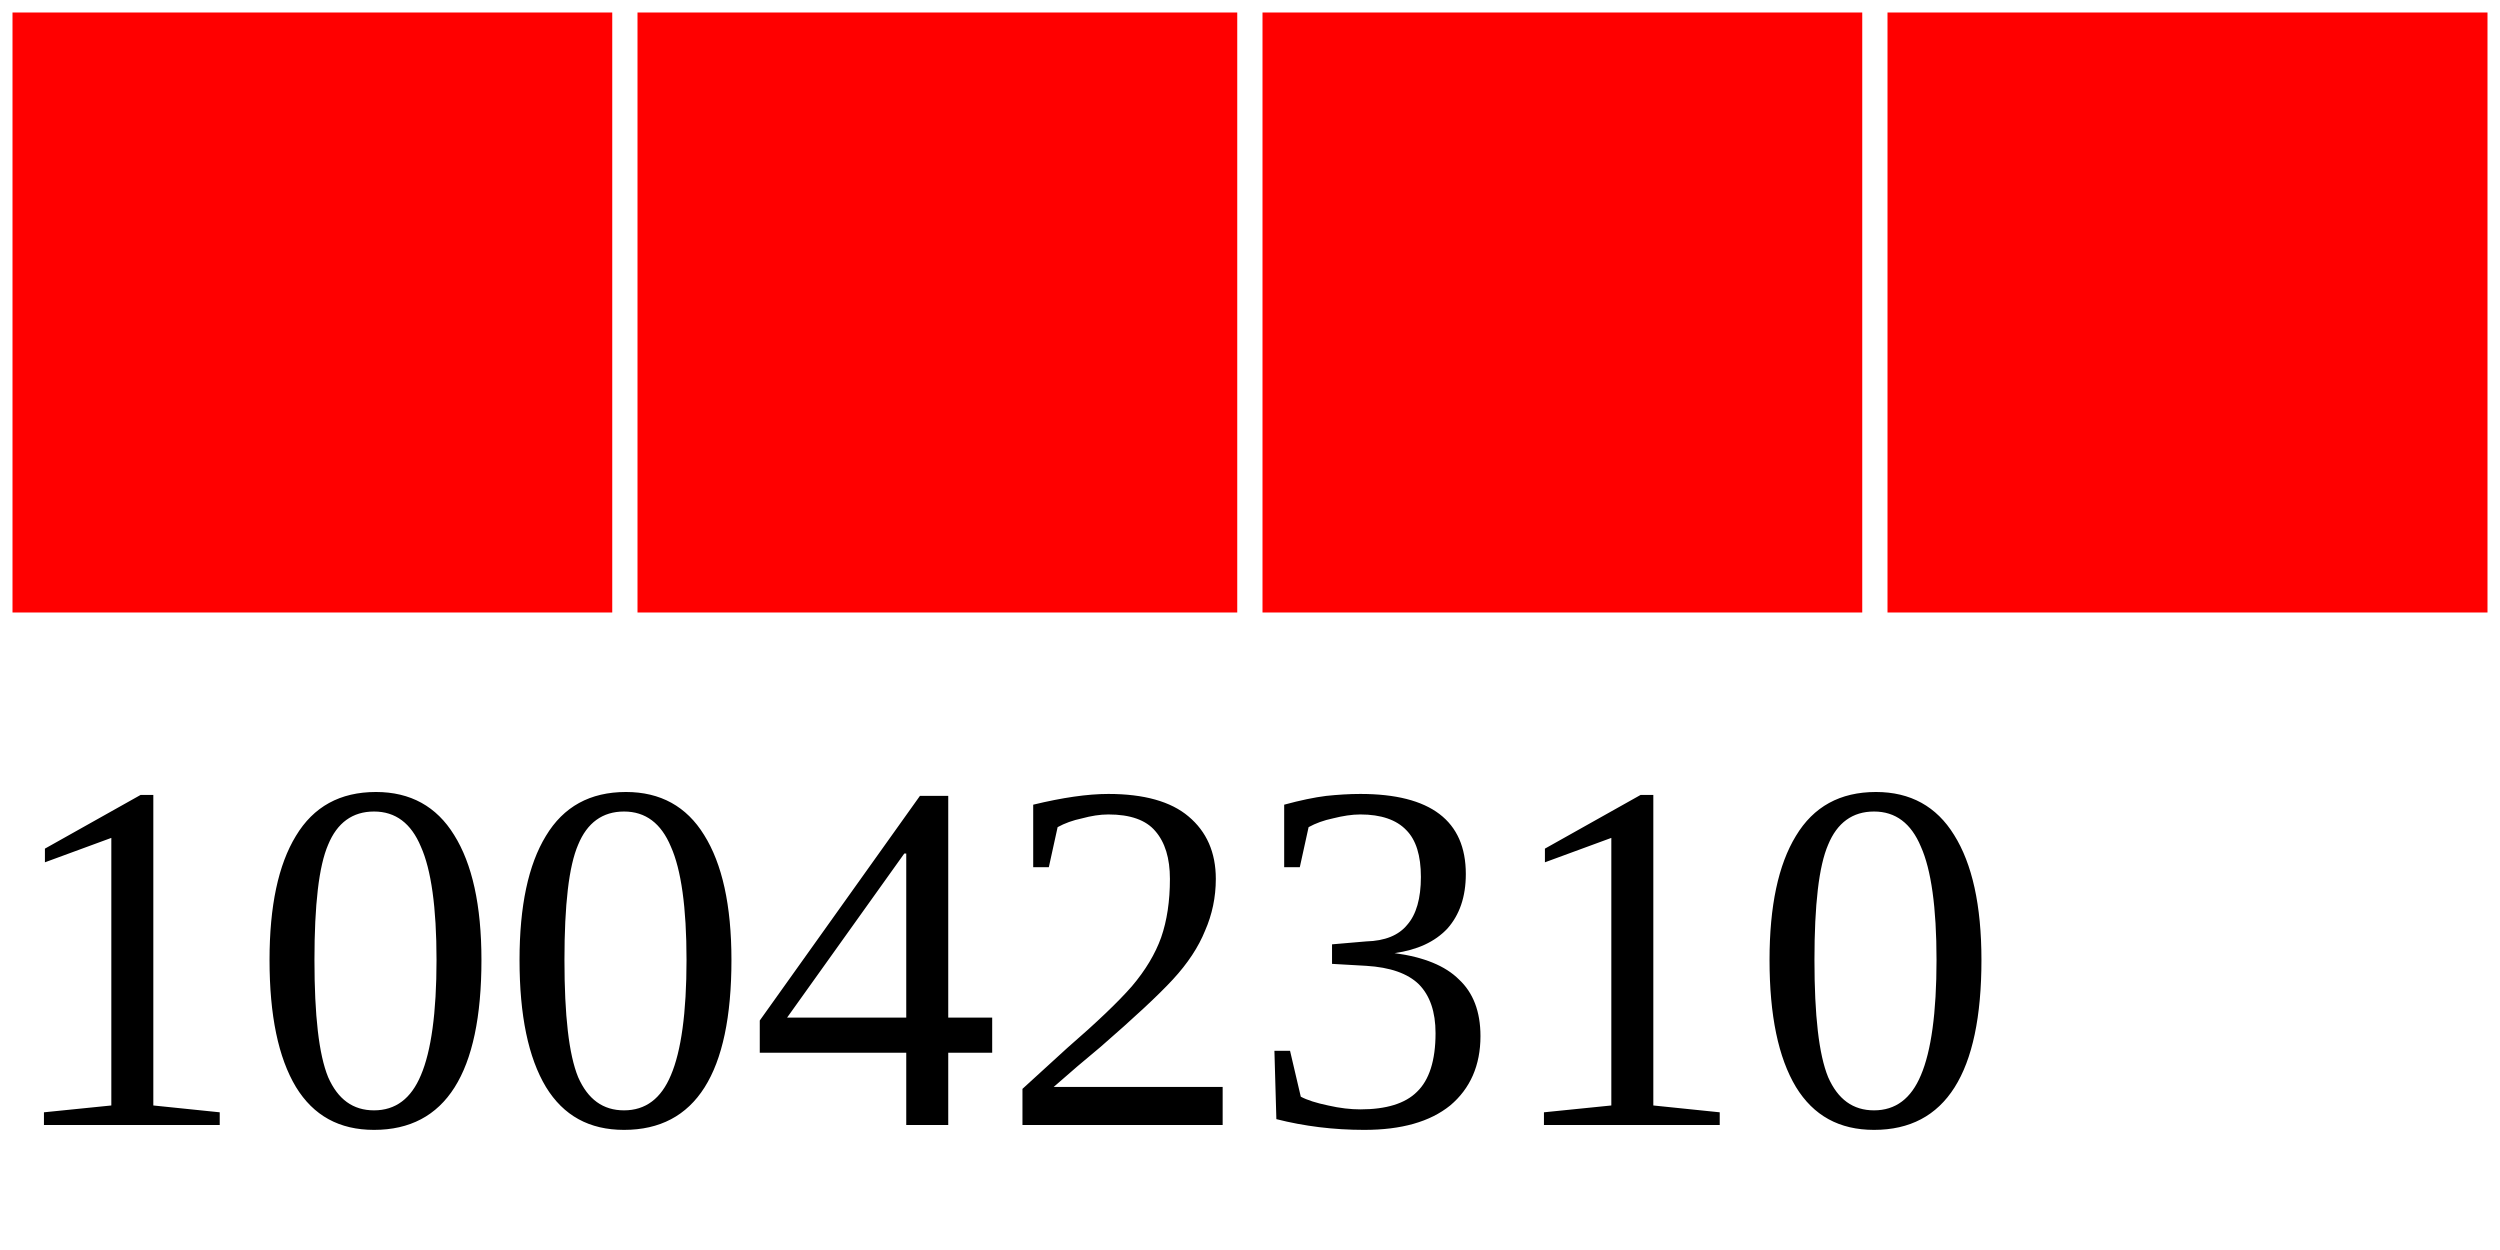
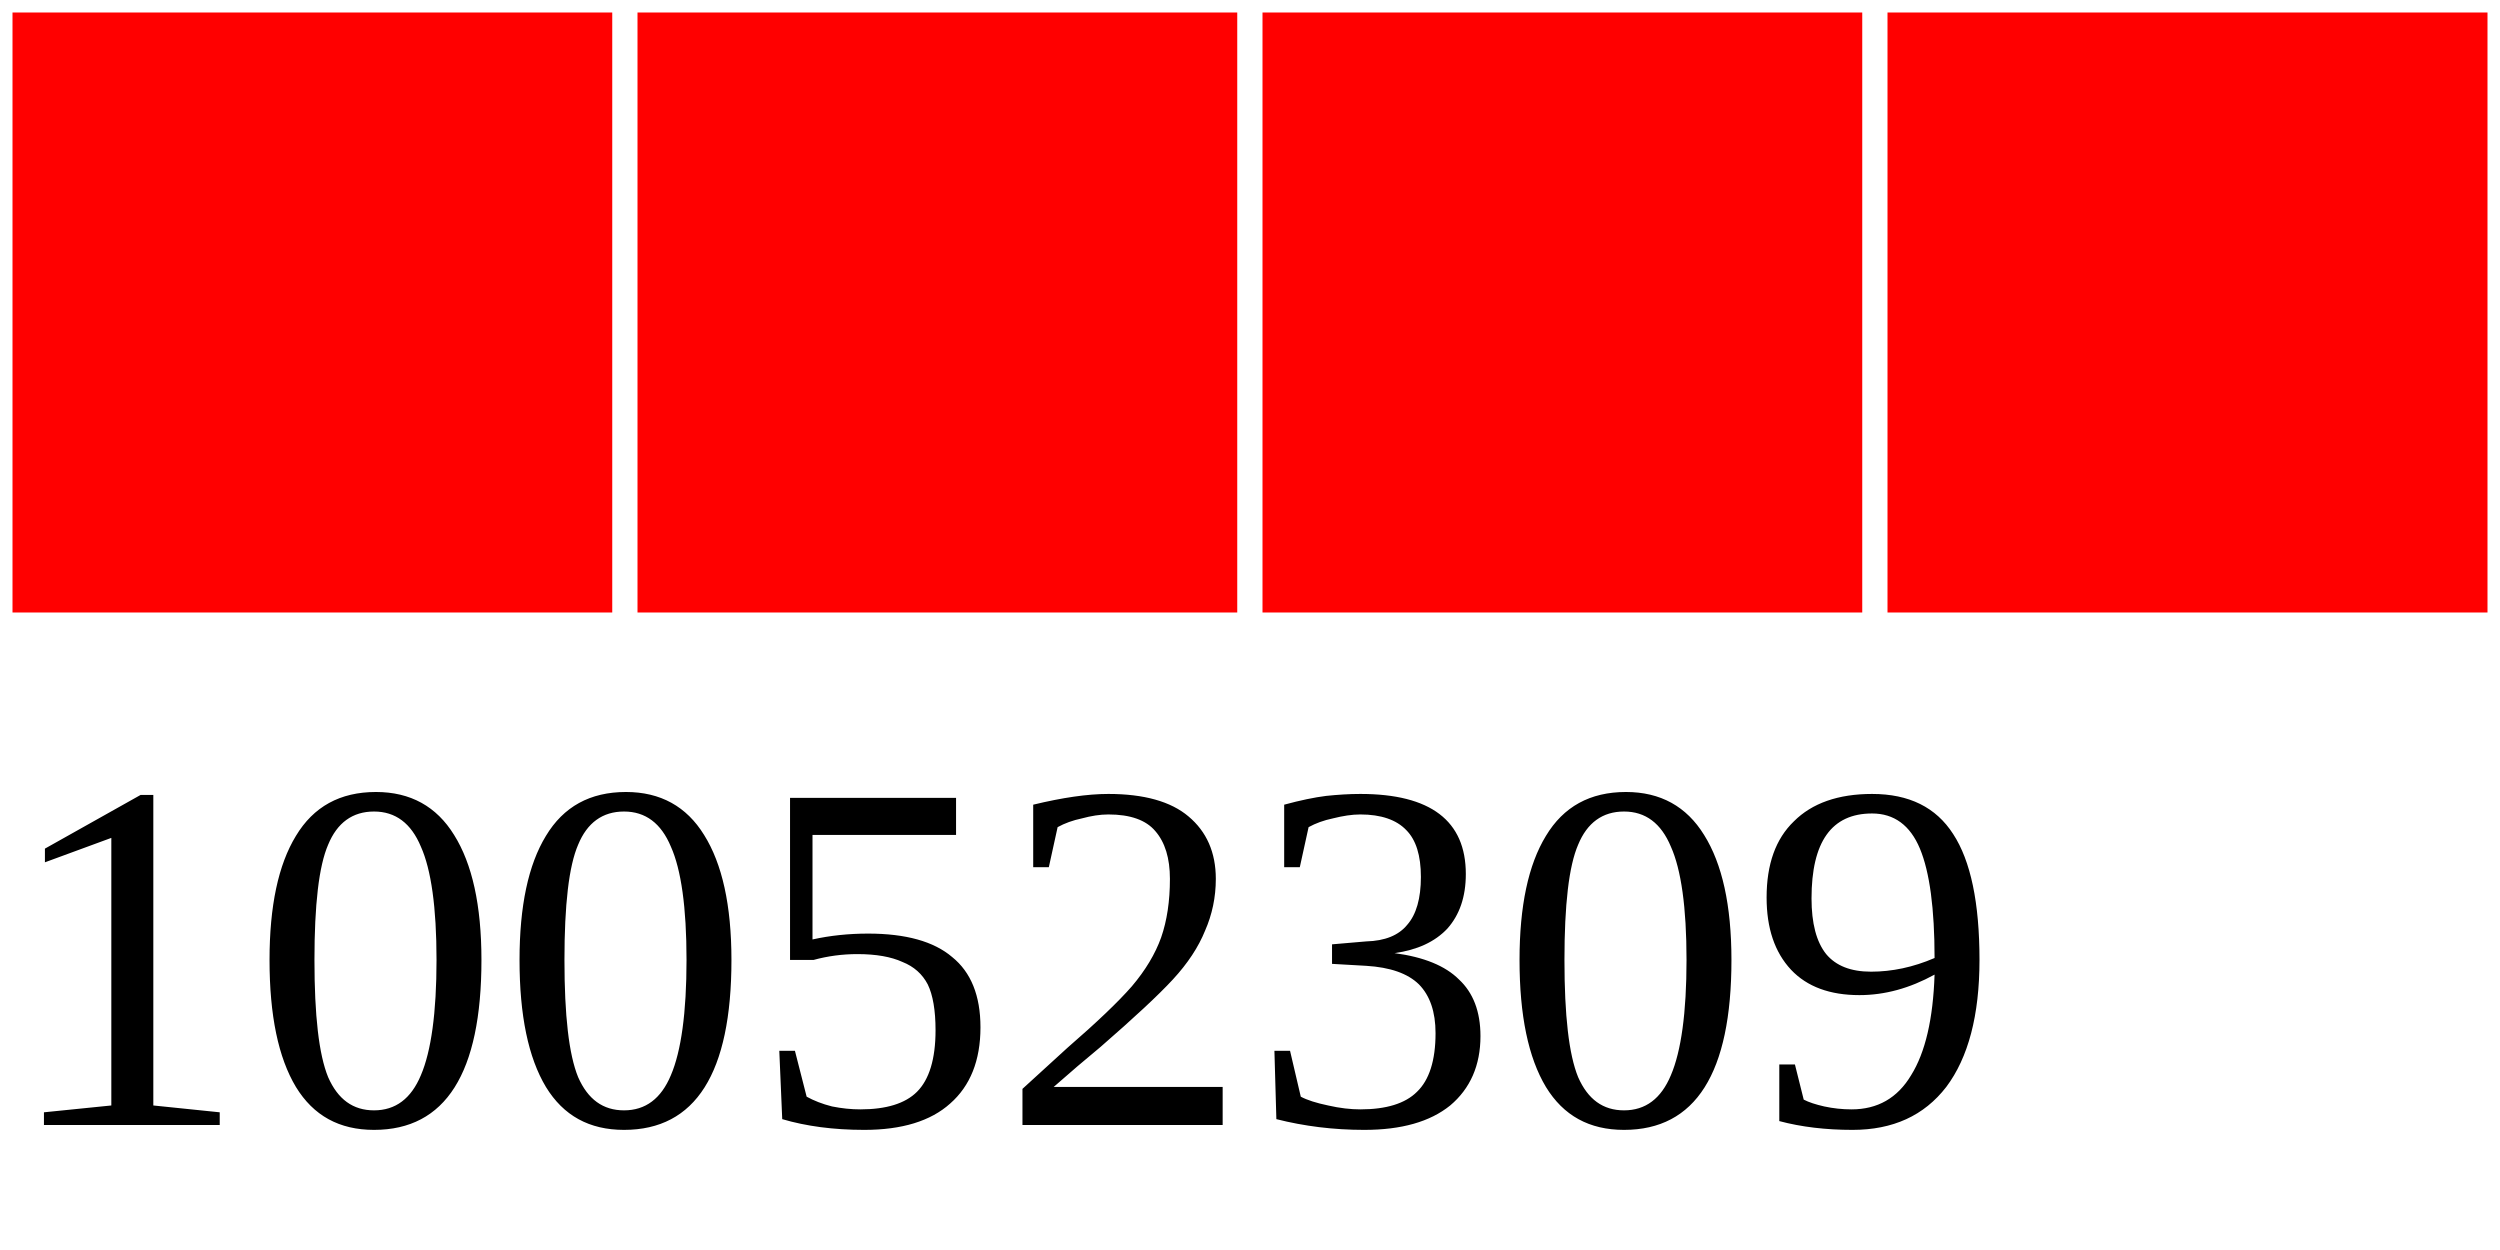
<svg xmlns="http://www.w3.org/2000/svg" width="40" height="20">
  <g>
    <rect width="10" height="10" style="fill:#FF0000;stroke-width:0.4;stroke:rgb(255,255,255)" x="0" />
    <rect width="10" height="10" style="fill:#FF0000;stroke-width:0.4;stroke:rgb(255,255,255)" x="10" />
    <rect width="10" height="10" style="fill:#FF0000;stroke-width:0.4;stroke:rgb(255,255,255)" x="20" />
    <rect width="10" height="10" style="fill:#FF0000;stroke-width:0.4;stroke:rgb(255,255,255)" x="30" />
-     <text x="0" y="18" fill="black" font-size="8">10042310</text>
+     <text x="0" y="18" fill="black" font-size="8">10052309</text>
  </g>
</svg>
